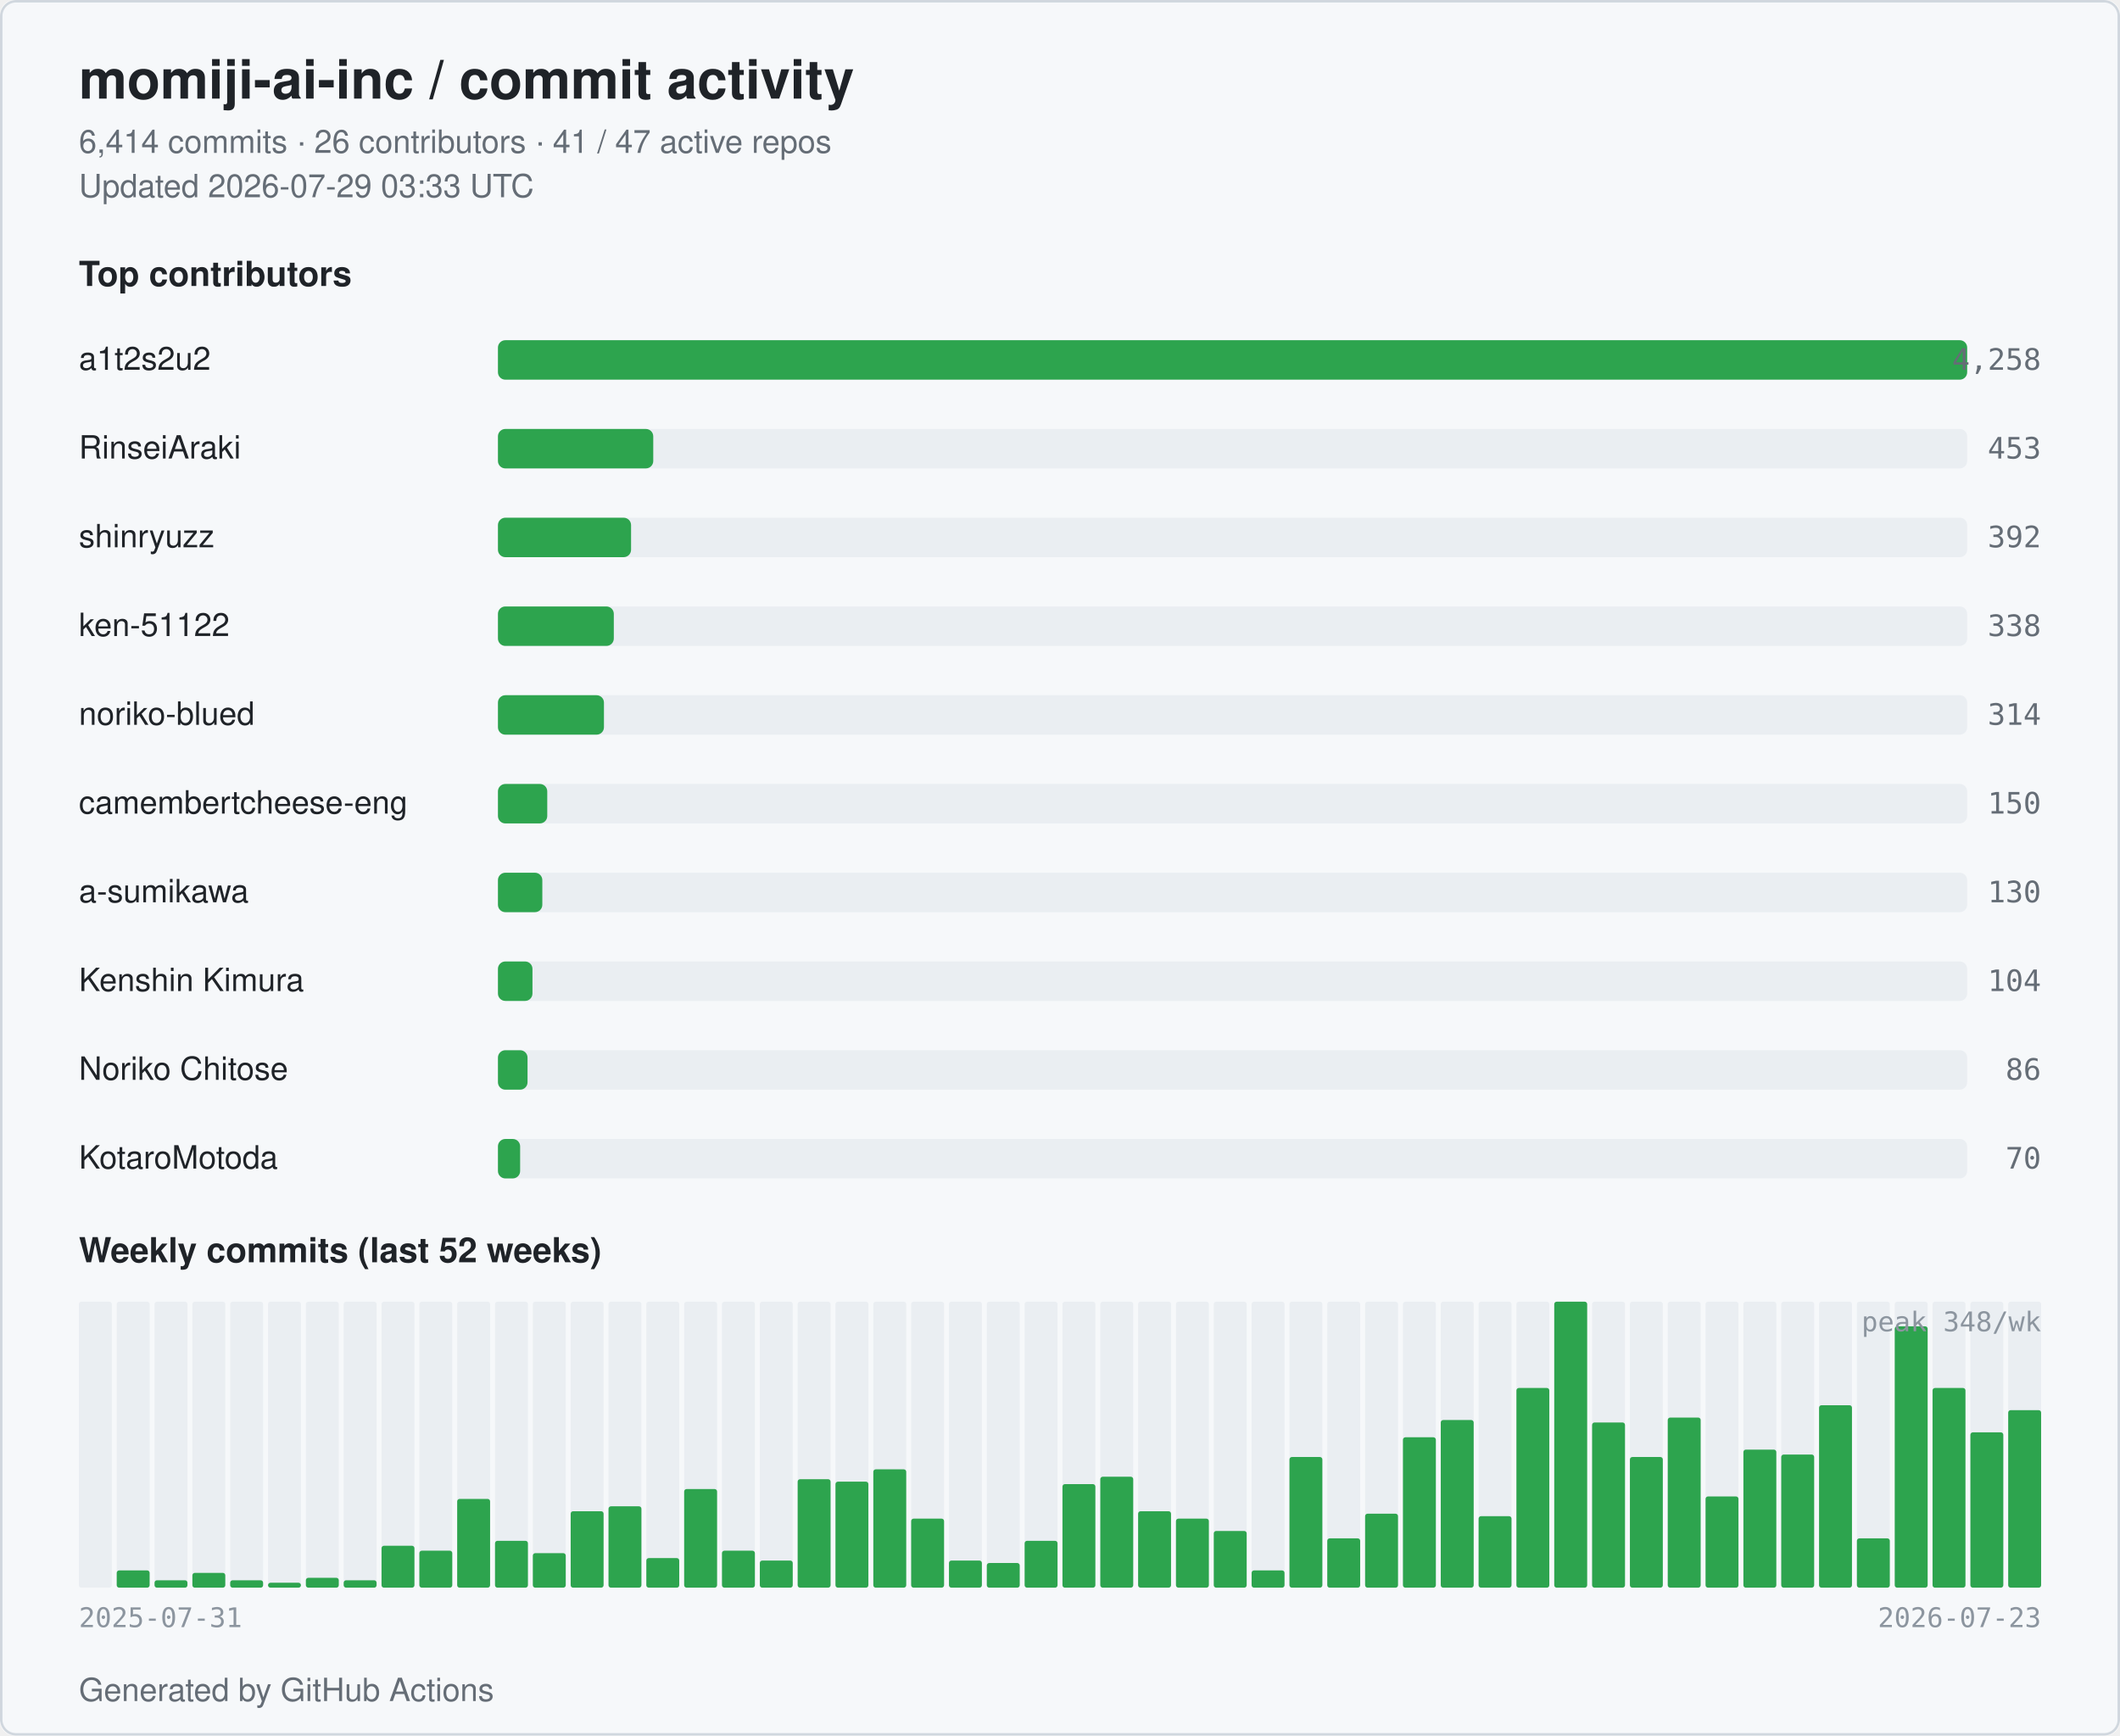
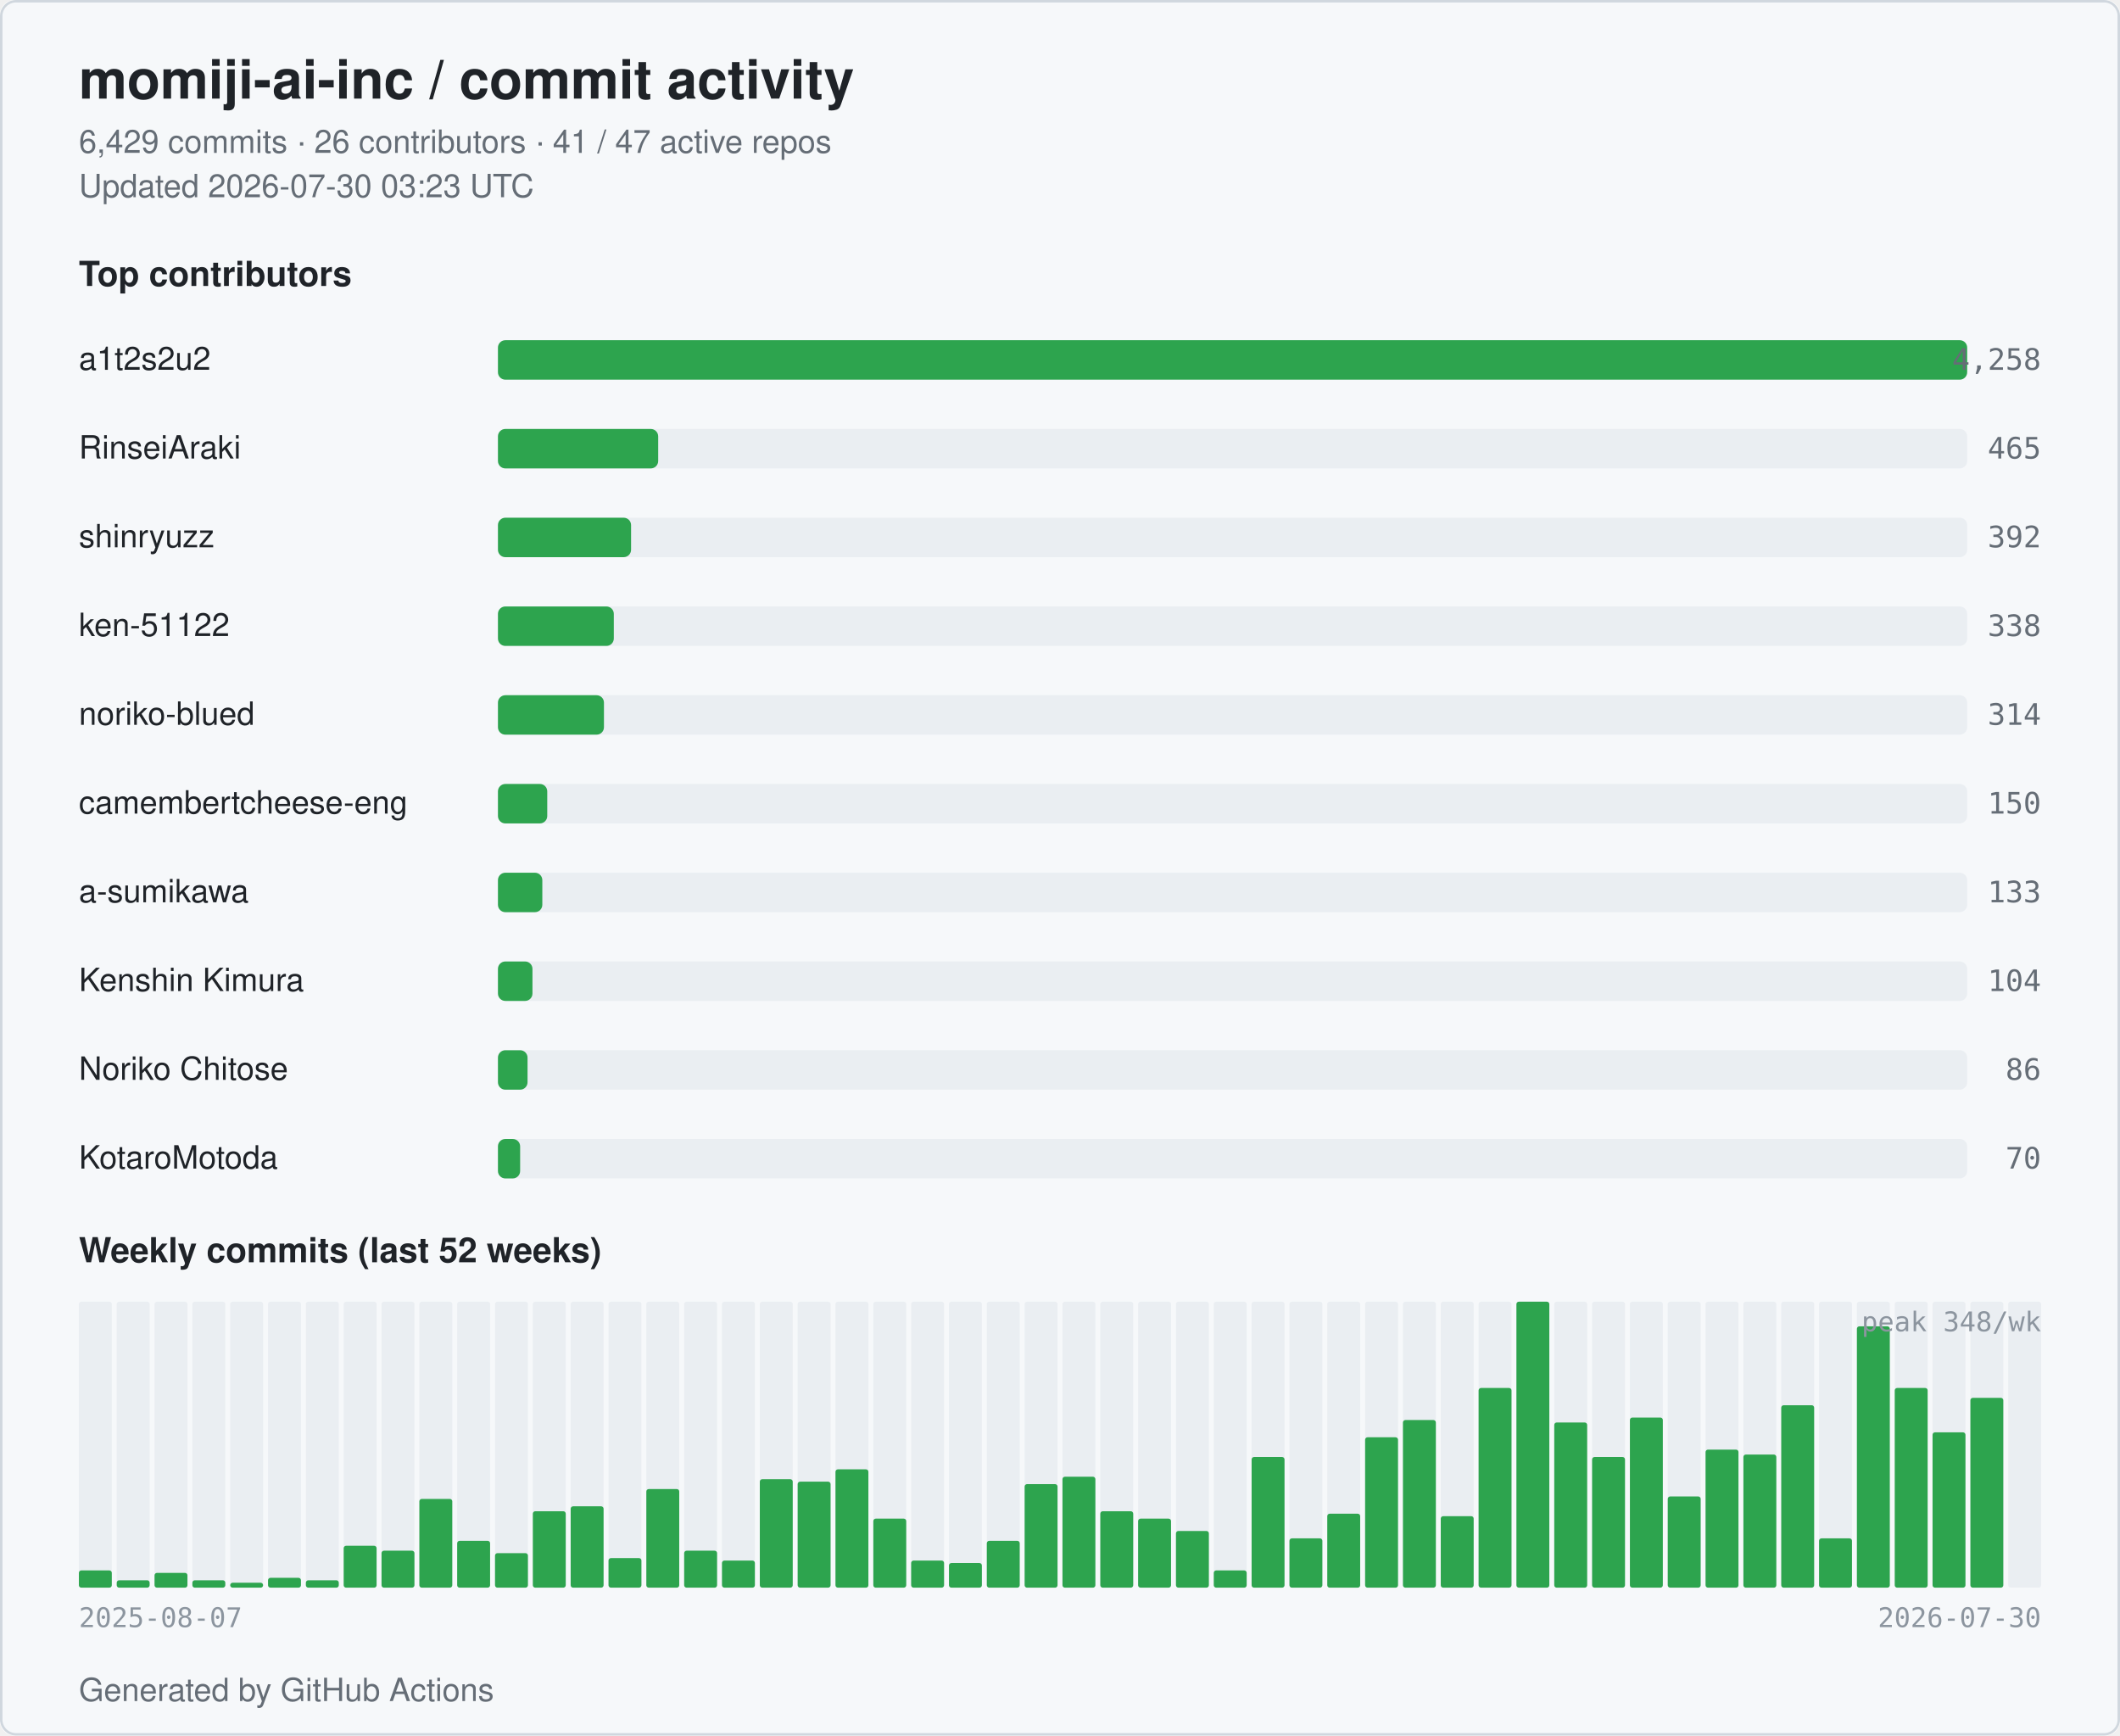
<svg xmlns="http://www.w3.org/2000/svg" width="860" height="704" viewBox="0 0 860 704" role="img" aria-label="momiji-ai-inc commit activity">
  <style>
  .bg { fill: #ffffff; }
  .card { fill: #f6f8fa; stroke: #d0d7de; }
  .title { fill: #1f2328; font: 600 22px -apple-system, BlinkMacSystemFont, "Segoe UI", Helvetica, Arial, sans-serif; }
  .subtitle { fill: #656d76; font: 400 13px -apple-system, BlinkMacSystemFont, "Segoe UI", Helvetica, Arial, sans-serif; }
  .section { fill: #1f2328; font: 600 14px -apple-system, BlinkMacSystemFont, "Segoe UI", Helvetica, Arial, sans-serif; }
  .name { fill: #1f2328; font: 500 13px -apple-system, BlinkMacSystemFont, "Segoe UI", Helvetica, Arial, sans-serif; }
  .count { fill: #656d76; font: 500 12px ui-monospace, SFMono-Regular, Menlo, monospace; }
  .axis { fill: #8c959f; font: 400 11px ui-monospace, SFMono-Regular, Menlo, monospace; }
  .bar { fill: #2da44e; }
  .bar-bg { fill: #eaeef2; }
  .week { fill: #2da44e; }
  .week-empty { fill: #eaeef2; }
  @media (prefers-color-scheme: dark) {
    .bg { fill: #0d1117; }
    .card { fill: #151b23; stroke: #30363d; }
    .title { fill: #e6edf3; }
    .subtitle { fill: #9198a1; }
    .section { fill: #e6edf3; }
    .name { fill: #e6edf3; }
    .count { fill: #9198a1; }
    .axis { fill: #6e7681; }
    .bar { fill: #3fb950; }
    .bar-bg { fill: #21262d; }
    .week { fill: #3fb950; }
    .week-empty { fill: #21262d; }
  }
</style>
  <rect class="bg" x="0" y="0" width="860" height="704" rx="6" />
  <rect class="card" x="0.5" y="0.5" width="859" height="703" rx="6" fill="none" />
  <text class="title" x="32" y="40">momiji-ai-inc / commit activity</text>
-   <text class="subtitle" x="32" y="62">6,414 commits · 26 contributors · 41 / 47 active repos</text>
-   <text class="subtitle" x="32" y="80">Updated 2026-07-29 03:33 UTC</text>
+   <text class="subtitle" x="32" y="62">6,429 commits · 26 contributors · 41 / 47 active repos</text>
+   <text class="subtitle" x="32" y="80">Updated 2026-07-30 03:23 UTC</text>
  <text class="section" x="32" y="116">Top contributors</text>
  <text class="name" x="32" y="150">a1t2s2u2</text>
  <rect class="bar-bg" x="202" y="138" width="596" height="16" rx="3" />
  <rect class="bar" x="202" y="138" width="596" height="16" rx="3" />
  <text class="count" x="828" y="150" text-anchor="end">4,258</text>
  <text class="name" x="32" y="186">RinseiAraki</text>
  <rect class="bar-bg" x="202" y="174" width="596" height="16" rx="3" />
-   <rect class="bar" x="202" y="174" width="63" height="16" rx="3" />
-   <text class="count" x="828" y="186" text-anchor="end">453</text>
+   <rect class="bar" x="202" y="174" width="65" height="16" rx="3" />
+   <text class="count" x="828" y="186" text-anchor="end">465</text>
  <text class="name" x="32" y="222">shinryuzz</text>
  <rect class="bar-bg" x="202" y="210" width="596" height="16" rx="3" />
  <rect class="bar" x="202" y="210" width="54" height="16" rx="3" />
  <text class="count" x="828" y="222" text-anchor="end">392</text>
  <text class="name" x="32" y="258">ken-51122</text>
  <rect class="bar-bg" x="202" y="246" width="596" height="16" rx="3" />
  <rect class="bar" x="202" y="246" width="47" height="16" rx="3" />
  <text class="count" x="828" y="258" text-anchor="end">338</text>
  <text class="name" x="32" y="294">noriko-blued</text>
  <rect class="bar-bg" x="202" y="282" width="596" height="16" rx="3" />
  <rect class="bar" x="202" y="282" width="43" height="16" rx="3" />
  <text class="count" x="828" y="294" text-anchor="end">314</text>
  <text class="name" x="32" y="330" textLength="160" lengthAdjust="spacingAndGlyphs">camembertcheese-eng</text>
  <rect class="bar-bg" x="202" y="318" width="596" height="16" rx="3" />
  <rect class="bar" x="202" y="318" width="20" height="16" rx="3" />
  <text class="count" x="828" y="330" text-anchor="end">150</text>
  <text class="name" x="32" y="366">a-sumikawa</text>
  <rect class="bar-bg" x="202" y="354" width="596" height="16" rx="3" />
  <rect class="bar" x="202" y="354" width="18" height="16" rx="3" />
-   <text class="count" x="828" y="366" text-anchor="end">130</text>
+   <text class="count" x="828" y="366" text-anchor="end">133</text>
  <text class="name" x="32" y="402">Kenshin Kimura</text>
  <rect class="bar-bg" x="202" y="390" width="596" height="16" rx="3" />
  <rect class="bar" x="202" y="390" width="14" height="16" rx="3" />
  <text class="count" x="828" y="402" text-anchor="end">104</text>
  <text class="name" x="32" y="438">Noriko Chitose</text>
  <rect class="bar-bg" x="202" y="426" width="596" height="16" rx="3" />
  <rect class="bar" x="202" y="426" width="12" height="16" rx="3" />
  <text class="count" x="828" y="438" text-anchor="end">86</text>
  <text class="name" x="32" y="474">KotaroMotoda</text>
  <rect class="bar-bg" x="202" y="462" width="596" height="16" rx="3" />
  <rect class="bar" x="202" y="462" width="9" height="16" rx="3" />
  <text class="count" x="828" y="474" text-anchor="end">70</text>
  <text class="section" x="32" y="512">Weekly commits (last 52 weeks)</text>
  <rect class="week-empty" x="32.00" y="528" width="13.35" height="116" rx="1" />
-   <rect class="week" x="32.00" y="644" width="13.35" height="0" rx="1" />
+   <rect class="week" x="32.00" y="637" width="13.35" height="7" rx="1" />
  <rect class="week-empty" x="47.35" y="528" width="13.35" height="116" rx="1" />
-   <rect class="week" x="47.35" y="637" width="13.35" height="7" rx="1" />
+   <rect class="week" x="47.35" y="641" width="13.35" height="3" rx="1" />
  <rect class="week-empty" x="62.69" y="528" width="13.35" height="116" rx="1" />
-   <rect class="week" x="62.69" y="641" width="13.35" height="3" rx="1" />
+   <rect class="week" x="62.69" y="638" width="13.35" height="6" rx="1" />
  <rect class="week-empty" x="78.04" y="528" width="13.35" height="116" rx="1" />
-   <rect class="week" x="78.04" y="638" width="13.35" height="6" rx="1" />
+   <rect class="week" x="78.04" y="641" width="13.35" height="3" rx="1" />
  <rect class="week-empty" x="93.38" y="528" width="13.35" height="116" rx="1" />
-   <rect class="week" x="93.38" y="641" width="13.35" height="3" rx="1" />
+   <rect class="week" x="93.38" y="642" width="13.35" height="2" rx="1" />
  <rect class="week-empty" x="108.73" y="528" width="13.35" height="116" rx="1" />
-   <rect class="week" x="108.73" y="642" width="13.35" height="2" rx="1" />
+   <rect class="week" x="108.73" y="640" width="13.35" height="4" rx="1" />
  <rect class="week-empty" x="124.08" y="528" width="13.35" height="116" rx="1" />
-   <rect class="week" x="124.08" y="640" width="13.35" height="4" rx="1" />
+   <rect class="week" x="124.08" y="641" width="13.35" height="3" rx="1" />
  <rect class="week-empty" x="139.42" y="528" width="13.35" height="116" rx="1" />
-   <rect class="week" x="139.42" y="641" width="13.35" height="3" rx="1" />
+   <rect class="week" x="139.42" y="627" width="13.35" height="17" rx="1" />
  <rect class="week-empty" x="154.77" y="528" width="13.35" height="116" rx="1" />
-   <rect class="week" x="154.77" y="627" width="13.35" height="17" rx="1" />
+   <rect class="week" x="154.77" y="629" width="13.35" height="15" rx="1" />
  <rect class="week-empty" x="170.12" y="528" width="13.35" height="116" rx="1" />
-   <rect class="week" x="170.12" y="629" width="13.35" height="15" rx="1" />
+   <rect class="week" x="170.12" y="608" width="13.35" height="36" rx="1" />
  <rect class="week-empty" x="185.46" y="528" width="13.35" height="116" rx="1" />
-   <rect class="week" x="185.46" y="608" width="13.35" height="36" rx="1" />
+   <rect class="week" x="185.46" y="625" width="13.35" height="19" rx="1" />
  <rect class="week-empty" x="200.81" y="528" width="13.35" height="116" rx="1" />
-   <rect class="week" x="200.81" y="625" width="13.35" height="19" rx="1" />
+   <rect class="week" x="200.81" y="630" width="13.35" height="14" rx="1" />
  <rect class="week-empty" x="216.15" y="528" width="13.35" height="116" rx="1" />
-   <rect class="week" x="216.15" y="630" width="13.35" height="14" rx="1" />
+   <rect class="week" x="216.15" y="613" width="13.35" height="31" rx="1" />
  <rect class="week-empty" x="231.50" y="528" width="13.35" height="116" rx="1" />
-   <rect class="week" x="231.50" y="613" width="13.35" height="31" rx="1" />
+   <rect class="week" x="231.50" y="611" width="13.35" height="33" rx="1" />
  <rect class="week-empty" x="246.85" y="528" width="13.35" height="116" rx="1" />
-   <rect class="week" x="246.85" y="611" width="13.35" height="33" rx="1" />
+   <rect class="week" x="246.85" y="632" width="13.35" height="12" rx="1" />
  <rect class="week-empty" x="262.19" y="528" width="13.35" height="116" rx="1" />
-   <rect class="week" x="262.19" y="632" width="13.35" height="12" rx="1" />
+   <rect class="week" x="262.19" y="604" width="13.35" height="40" rx="1" />
  <rect class="week-empty" x="277.54" y="528" width="13.35" height="116" rx="1" />
-   <rect class="week" x="277.54" y="604" width="13.35" height="40" rx="1" />
+   <rect class="week" x="277.54" y="629" width="13.35" height="15" rx="1" />
  <rect class="week-empty" x="292.88" y="528" width="13.35" height="116" rx="1" />
-   <rect class="week" x="292.88" y="629" width="13.35" height="15" rx="1" />
+   <rect class="week" x="292.88" y="633" width="13.35" height="11" rx="1" />
  <rect class="week-empty" x="308.23" y="528" width="13.35" height="116" rx="1" />
-   <rect class="week" x="308.23" y="633" width="13.35" height="11" rx="1" />
+   <rect class="week" x="308.23" y="600" width="13.35" height="44" rx="1" />
  <rect class="week-empty" x="323.58" y="528" width="13.35" height="116" rx="1" />
-   <rect class="week" x="323.58" y="600" width="13.35" height="44" rx="1" />
+   <rect class="week" x="323.58" y="601" width="13.35" height="43" rx="1" />
  <rect class="week-empty" x="338.92" y="528" width="13.35" height="116" rx="1" />
-   <rect class="week" x="338.92" y="601" width="13.35" height="43" rx="1" />
+   <rect class="week" x="338.92" y="596" width="13.35" height="48" rx="1" />
  <rect class="week-empty" x="354.27" y="528" width="13.35" height="116" rx="1" />
-   <rect class="week" x="354.27" y="596" width="13.35" height="48" rx="1" />
+   <rect class="week" x="354.27" y="616" width="13.35" height="28" rx="1" />
  <rect class="week-empty" x="369.62" y="528" width="13.35" height="116" rx="1" />
-   <rect class="week" x="369.62" y="616" width="13.35" height="28" rx="1" />
+   <rect class="week" x="369.62" y="633" width="13.35" height="11" rx="1" />
  <rect class="week-empty" x="384.96" y="528" width="13.35" height="116" rx="1" />
-   <rect class="week" x="384.96" y="633" width="13.35" height="11" rx="1" />
+   <rect class="week" x="384.96" y="634" width="13.35" height="10" rx="1" />
  <rect class="week-empty" x="400.31" y="528" width="13.35" height="116" rx="1" />
-   <rect class="week" x="400.31" y="634" width="13.35" height="10" rx="1" />
+   <rect class="week" x="400.31" y="625" width="13.35" height="19" rx="1" />
  <rect class="week-empty" x="415.65" y="528" width="13.35" height="116" rx="1" />
-   <rect class="week" x="415.65" y="625" width="13.35" height="19" rx="1" />
+   <rect class="week" x="415.65" y="602" width="13.35" height="42" rx="1" />
  <rect class="week-empty" x="431.00" y="528" width="13.35" height="116" rx="1" />
-   <rect class="week" x="431.00" y="602" width="13.35" height="42" rx="1" />
+   <rect class="week" x="431.00" y="599" width="13.35" height="45" rx="1" />
  <rect class="week-empty" x="446.35" y="528" width="13.35" height="116" rx="1" />
-   <rect class="week" x="446.35" y="599" width="13.35" height="45" rx="1" />
+   <rect class="week" x="446.35" y="613" width="13.35" height="31" rx="1" />
  <rect class="week-empty" x="461.69" y="528" width="13.35" height="116" rx="1" />
-   <rect class="week" x="461.69" y="613" width="13.35" height="31" rx="1" />
+   <rect class="week" x="461.69" y="616" width="13.35" height="28" rx="1" />
  <rect class="week-empty" x="477.04" y="528" width="13.35" height="116" rx="1" />
-   <rect class="week" x="477.04" y="616" width="13.35" height="28" rx="1" />
+   <rect class="week" x="477.04" y="621" width="13.35" height="23" rx="1" />
  <rect class="week-empty" x="492.38" y="528" width="13.35" height="116" rx="1" />
-   <rect class="week" x="492.38" y="621" width="13.35" height="23" rx="1" />
+   <rect class="week" x="492.38" y="637" width="13.35" height="7" rx="1" />
  <rect class="week-empty" x="507.73" y="528" width="13.35" height="116" rx="1" />
-   <rect class="week" x="507.73" y="637" width="13.35" height="7" rx="1" />
+   <rect class="week" x="507.73" y="591" width="13.35" height="53" rx="1" />
  <rect class="week-empty" x="523.08" y="528" width="13.35" height="116" rx="1" />
-   <rect class="week" x="523.08" y="591" width="13.35" height="53" rx="1" />
+   <rect class="week" x="523.08" y="624" width="13.35" height="20" rx="1" />
  <rect class="week-empty" x="538.42" y="528" width="13.35" height="116" rx="1" />
-   <rect class="week" x="538.42" y="624" width="13.35" height="20" rx="1" />
+   <rect class="week" x="538.42" y="614" width="13.35" height="30" rx="1" />
  <rect class="week-empty" x="553.77" y="528" width="13.35" height="116" rx="1" />
-   <rect class="week" x="553.77" y="614" width="13.35" height="30" rx="1" />
+   <rect class="week" x="553.77" y="583" width="13.35" height="61" rx="1" />
  <rect class="week-empty" x="569.12" y="528" width="13.35" height="116" rx="1" />
-   <rect class="week" x="569.12" y="583" width="13.35" height="61" rx="1" />
+   <rect class="week" x="569.12" y="576" width="13.35" height="68" rx="1" />
  <rect class="week-empty" x="584.46" y="528" width="13.35" height="116" rx="1" />
-   <rect class="week" x="584.46" y="576" width="13.35" height="68" rx="1" />
+   <rect class="week" x="584.46" y="615" width="13.35" height="29" rx="1" />
  <rect class="week-empty" x="599.81" y="528" width="13.35" height="116" rx="1" />
-   <rect class="week" x="599.81" y="615" width="13.35" height="29" rx="1" />
+   <rect class="week" x="599.81" y="563" width="13.35" height="81" rx="1" />
  <rect class="week-empty" x="615.15" y="528" width="13.35" height="116" rx="1" />
-   <rect class="week" x="615.15" y="563" width="13.35" height="81" rx="1" />
+   <rect class="week" x="615.15" y="528" width="13.35" height="116" rx="1" />
  <rect class="week-empty" x="630.50" y="528" width="13.35" height="116" rx="1" />
-   <rect class="week" x="630.50" y="528" width="13.35" height="116" rx="1" />
+   <rect class="week" x="630.50" y="577" width="13.35" height="67" rx="1" />
  <rect class="week-empty" x="645.85" y="528" width="13.35" height="116" rx="1" />
-   <rect class="week" x="645.85" y="577" width="13.35" height="67" rx="1" />
+   <rect class="week" x="645.85" y="591" width="13.35" height="53" rx="1" />
  <rect class="week-empty" x="661.19" y="528" width="13.35" height="116" rx="1" />
-   <rect class="week" x="661.19" y="591" width="13.35" height="53" rx="1" />
+   <rect class="week" x="661.19" y="575" width="13.35" height="69" rx="1" />
  <rect class="week-empty" x="676.54" y="528" width="13.35" height="116" rx="1" />
-   <rect class="week" x="676.54" y="575" width="13.35" height="69" rx="1" />
+   <rect class="week" x="676.54" y="607" width="13.35" height="37" rx="1" />
  <rect class="week-empty" x="691.88" y="528" width="13.35" height="116" rx="1" />
-   <rect class="week" x="691.88" y="607" width="13.35" height="37" rx="1" />
+   <rect class="week" x="691.88" y="588" width="13.35" height="56" rx="1" />
  <rect class="week-empty" x="707.23" y="528" width="13.35" height="116" rx="1" />
-   <rect class="week" x="707.23" y="588" width="13.35" height="56" rx="1" />
+   <rect class="week" x="707.23" y="590" width="13.35" height="54" rx="1" />
  <rect class="week-empty" x="722.58" y="528" width="13.35" height="116" rx="1" />
-   <rect class="week" x="722.58" y="590" width="13.35" height="54" rx="1" />
+   <rect class="week" x="722.58" y="570" width="13.35" height="74" rx="1" />
  <rect class="week-empty" x="737.92" y="528" width="13.35" height="116" rx="1" />
-   <rect class="week" x="737.92" y="570" width="13.35" height="74" rx="1" />
+   <rect class="week" x="737.92" y="624" width="13.35" height="20" rx="1" />
  <rect class="week-empty" x="753.27" y="528" width="13.35" height="116" rx="1" />
-   <rect class="week" x="753.27" y="624" width="13.35" height="20" rx="1" />
+   <rect class="week" x="753.27" y="538" width="13.35" height="106" rx="1" />
  <rect class="week-empty" x="768.62" y="528" width="13.35" height="116" rx="1" />
-   <rect class="week" x="768.62" y="538" width="13.35" height="106" rx="1" />
+   <rect class="week" x="768.62" y="563" width="13.35" height="81" rx="1" />
  <rect class="week-empty" x="783.96" y="528" width="13.35" height="116" rx="1" />
-   <rect class="week" x="783.96" y="563" width="13.35" height="81" rx="1" />
+   <rect class="week" x="783.96" y="581" width="13.35" height="63" rx="1" />
  <rect class="week-empty" x="799.31" y="528" width="13.35" height="116" rx="1" />
-   <rect class="week" x="799.31" y="581" width="13.35" height="63" rx="1" />
+   <rect class="week" x="799.31" y="567" width="13.35" height="77" rx="1" />
  <rect class="week-empty" x="814.65" y="528" width="13.35" height="116" rx="1" />
-   <rect class="week" x="814.65" y="572" width="13.35" height="72" rx="1" />
-   <text class="axis" x="32" y="660">2025-07-31</text>
-   <text class="axis" x="828" y="660" text-anchor="end">2026-07-23</text>
+   <text class="axis" x="32" y="660">2025-08-07</text>
+   <text class="axis" x="828" y="660" text-anchor="end">2026-07-30</text>
  <text class="axis" x="828" y="540" text-anchor="end">peak 348/wk</text>
  <text class="subtitle" x="32" y="690">Generated by GitHub Actions</text>
</svg>
